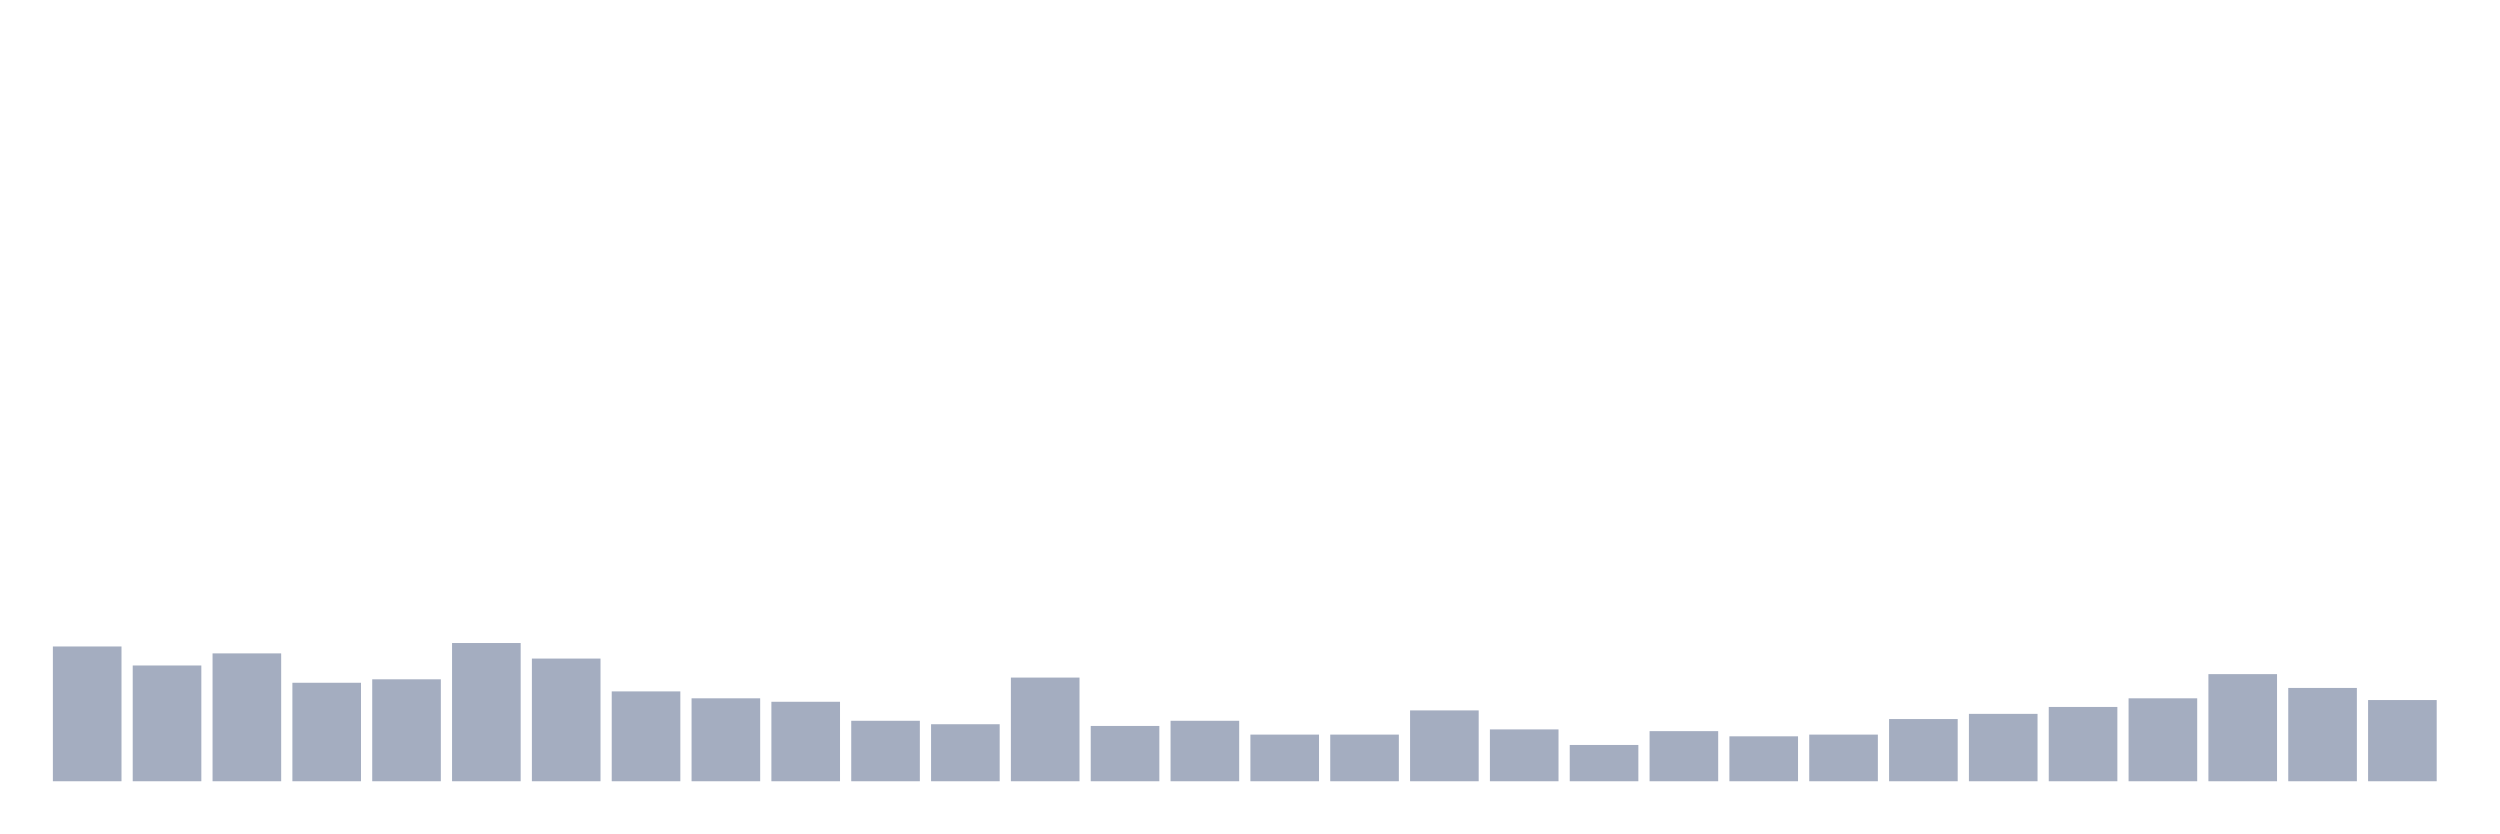
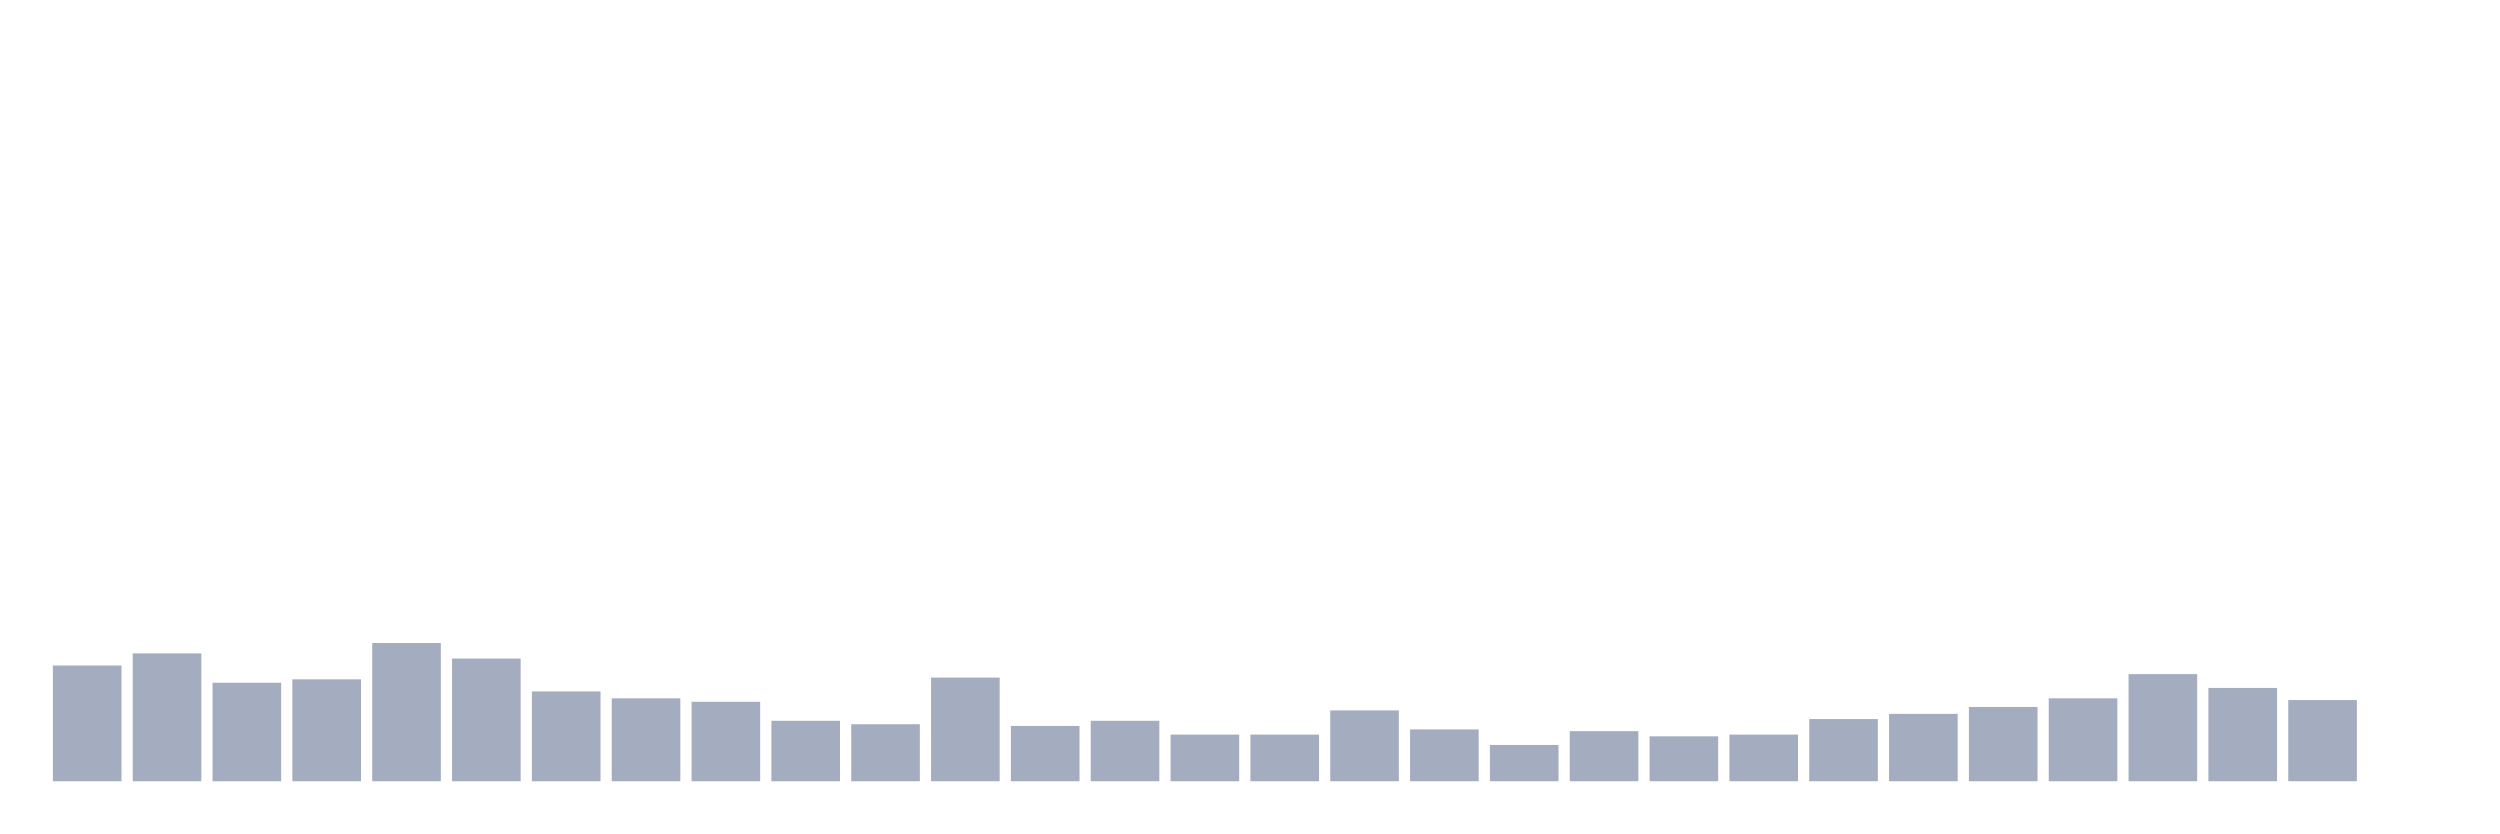
<svg xmlns="http://www.w3.org/2000/svg" viewBox="0 0 480 160">
  <g transform="translate(10,10)">
-     <rect class="bar" x="0.153" width="13.175" y="114.123" height="25.877" fill="rgb(164,173,192)" />
-     <rect class="bar" x="15.482" width="13.175" y="117.773" height="22.227" fill="rgb(164,173,192)" />
-     <rect class="bar" x="30.81" width="13.175" y="115.45" height="24.55" fill="rgb(164,173,192)" />
-     <rect class="bar" x="46.138" width="13.175" y="121.09" height="18.91" fill="rgb(164,173,192)" />
-     <rect class="bar" x="61.466" width="13.175" y="120.427" height="19.573" fill="rgb(164,173,192)" />
-     <rect class="bar" x="76.794" width="13.175" y="113.46" height="26.54" fill="rgb(164,173,192)" />
-     <rect class="bar" x="92.123" width="13.175" y="116.445" height="23.555" fill="rgb(164,173,192)" />
-     <rect class="bar" x="107.451" width="13.175" y="122.749" height="17.251" fill="rgb(164,173,192)" />
-     <rect class="bar" x="122.779" width="13.175" y="124.076" height="15.924" fill="rgb(164,173,192)" />
-     <rect class="bar" x="138.107" width="13.175" y="124.739" height="15.261" fill="rgb(164,173,192)" />
-     <rect class="bar" x="153.436" width="13.175" y="128.389" height="11.611" fill="rgb(164,173,192)" />
-     <rect class="bar" x="168.764" width="13.175" y="129.052" height="10.948" fill="rgb(164,173,192)" />
-     <rect class="bar" x="184.092" width="13.175" y="120.095" height="19.905" fill="rgb(164,173,192)" />
-     <rect class="bar" x="199.42" width="13.175" y="129.384" height="10.616" fill="rgb(164,173,192)" />
-     <rect class="bar" x="214.748" width="13.175" y="128.389" height="11.611" fill="rgb(164,173,192)" />
+     <rect class="bar" x="0.153" width="13.175" y="117.773" height="22.227" fill="rgb(164,173,192)" />
+     <rect class="bar" x="15.482" width="13.175" y="115.45" height="24.55" fill="rgb(164,173,192)" />
+     <rect class="bar" x="30.81" width="13.175" y="121.09" height="18.91" fill="rgb(164,173,192)" />
+     <rect class="bar" x="46.138" width="13.175" y="120.427" height="19.573" fill="rgb(164,173,192)" />
+     <rect class="bar" x="61.466" width="13.175" y="113.46" height="26.54" fill="rgb(164,173,192)" />
+     <rect class="bar" x="76.794" width="13.175" y="116.445" height="23.555" fill="rgb(164,173,192)" />
+     <rect class="bar" x="92.123" width="13.175" y="122.749" height="17.251" fill="rgb(164,173,192)" />
+     <rect class="bar" x="107.451" width="13.175" y="124.076" height="15.924" fill="rgb(164,173,192)" />
+     <rect class="bar" x="122.779" width="13.175" y="124.739" height="15.261" fill="rgb(164,173,192)" />
+     <rect class="bar" x="138.107" width="13.175" y="128.389" height="11.611" fill="rgb(164,173,192)" />
+     <rect class="bar" x="153.436" width="13.175" y="129.052" height="10.948" fill="rgb(164,173,192)" />
+     <rect class="bar" x="168.764" width="13.175" y="120.095" height="19.905" fill="rgb(164,173,192)" />
+     <rect class="bar" x="184.092" width="13.175" y="129.384" height="10.616" fill="rgb(164,173,192)" />
+     <rect class="bar" x="199.42" width="13.175" y="128.389" height="11.611" fill="rgb(164,173,192)" />
+     <rect class="bar" x="214.748" width="13.175" y="131.043" height="8.957" fill="rgb(164,173,192)" />
    <rect class="bar" x="230.077" width="13.175" y="131.043" height="8.957" fill="rgb(164,173,192)" />
-     <rect class="bar" x="245.405" width="13.175" y="131.043" height="8.957" fill="rgb(164,173,192)" />
-     <rect class="bar" x="260.733" width="13.175" y="126.398" height="13.602" fill="rgb(164,173,192)" />
-     <rect class="bar" x="276.061" width="13.175" y="130.047" height="9.953" fill="rgb(164,173,192)" />
-     <rect class="bar" x="291.39" width="13.175" y="133.033" height="6.967" fill="rgb(164,173,192)" />
-     <rect class="bar" x="306.718" width="13.175" y="130.379" height="9.621" fill="rgb(164,173,192)" />
-     <rect class="bar" x="322.046" width="13.175" y="131.374" height="8.626" fill="rgb(164,173,192)" />
-     <rect class="bar" x="337.374" width="13.175" y="131.043" height="8.957" fill="rgb(164,173,192)" />
-     <rect class="bar" x="352.702" width="13.175" y="128.057" height="11.943" fill="rgb(164,173,192)" />
-     <rect class="bar" x="368.031" width="13.175" y="127.062" height="12.938" fill="rgb(164,173,192)" />
-     <rect class="bar" x="383.359" width="13.175" y="125.735" height="14.265" fill="rgb(164,173,192)" />
-     <rect class="bar" x="398.687" width="13.175" y="124.076" height="15.924" fill="rgb(164,173,192)" />
-     <rect class="bar" x="414.015" width="13.175" y="119.431" height="20.569" fill="rgb(164,173,192)" />
-     <rect class="bar" x="429.344" width="13.175" y="122.085" height="17.915" fill="rgb(164,173,192)" />
-     <rect class="bar" x="444.672" width="13.175" y="124.408" height="15.592" fill="rgb(164,173,192)" />
+     <rect class="bar" x="245.405" width="13.175" y="126.398" height="13.602" fill="rgb(164,173,192)" />
+     <rect class="bar" x="260.733" width="13.175" y="130.047" height="9.953" fill="rgb(164,173,192)" />
+     <rect class="bar" x="276.061" width="13.175" y="133.033" height="6.967" fill="rgb(164,173,192)" />
+     <rect class="bar" x="291.39" width="13.175" y="130.379" height="9.621" fill="rgb(164,173,192)" />
+     <rect class="bar" x="306.718" width="13.175" y="131.374" height="8.626" fill="rgb(164,173,192)" />
+     <rect class="bar" x="322.046" width="13.175" y="131.043" height="8.957" fill="rgb(164,173,192)" />
+     <rect class="bar" x="337.374" width="13.175" y="128.057" height="11.943" fill="rgb(164,173,192)" />
+     <rect class="bar" x="352.702" width="13.175" y="127.062" height="12.938" fill="rgb(164,173,192)" />
+     <rect class="bar" x="368.031" width="13.175" y="125.735" height="14.265" fill="rgb(164,173,192)" />
+     <rect class="bar" x="383.359" width="13.175" y="124.076" height="15.924" fill="rgb(164,173,192)" />
+     <rect class="bar" x="398.687" width="13.175" y="119.431" height="20.569" fill="rgb(164,173,192)" />
+     <rect class="bar" x="414.015" width="13.175" y="122.085" height="17.915" fill="rgb(164,173,192)" />
+     <rect class="bar" x="429.344" width="13.175" y="124.408" height="15.592" fill="rgb(164,173,192)" />
+     <rect class="bar" x="444.672" width="13.175" y="140" height="0" fill="rgb(164,173,192)" />
  </g>
</svg>
